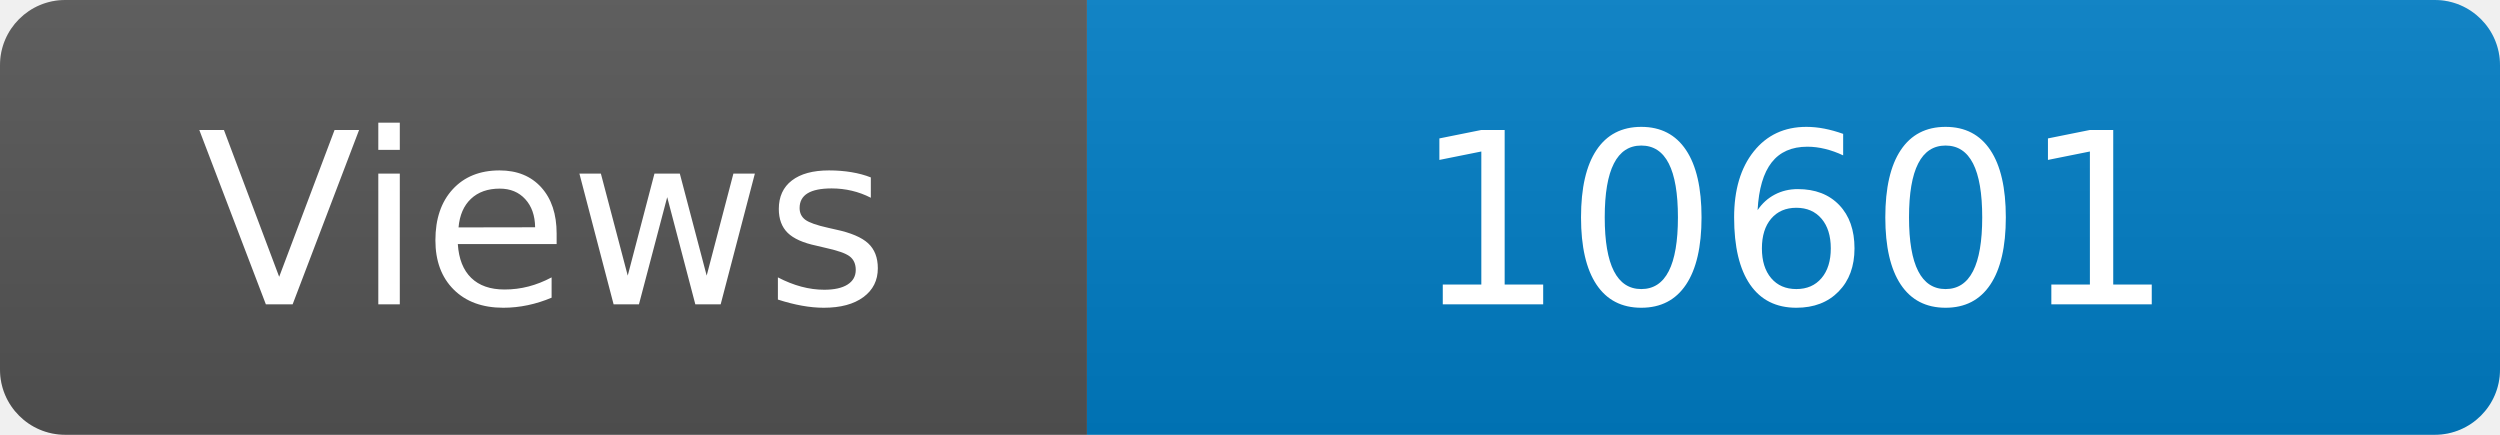
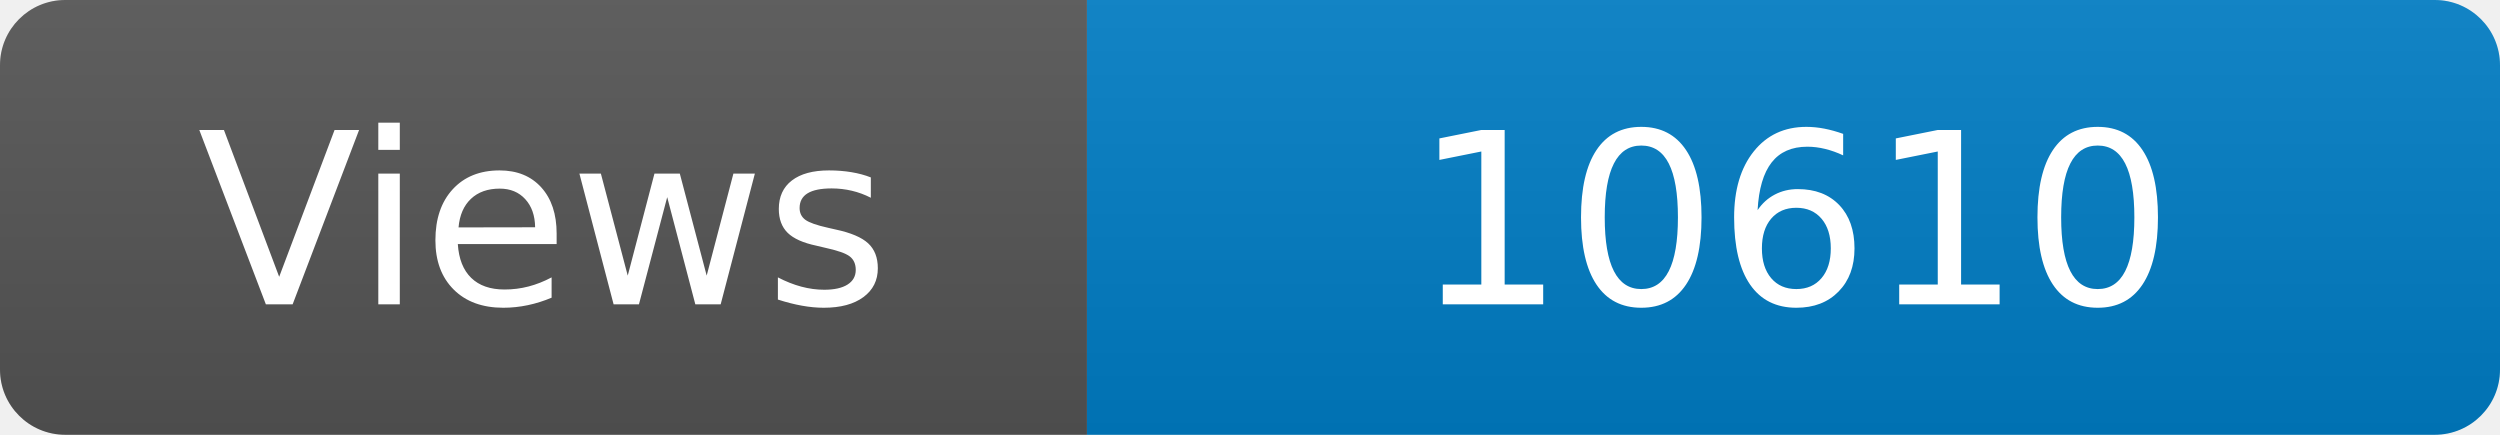
<svg xmlns="http://www.w3.org/2000/svg" width="115" height="20" role="img" aria-label="Maintained?: yes">
  <linearGradient id="s" x2="0" y2="100%">
    <stop offset="0" stop-color="#bbb" stop-opacity=".1" />
    <stop offset="1" stop-opacity=".1" />
  </linearGradient>
  <clipPath id="r">
    <rect width="115" height="20" rx="3" fill="#fff" />
  </clipPath>
  <g clip-path="url(#r)">
    <rect width="50" height="20" fill="#555" />
    <rect x="50" width="160" height="20" fill="#007ec6" />
    <rect width="115" height="20" fill="url(#s)" />
  </g>
  <g fill="#fff" text-anchor="middle" font-family="Verdana,Geneva,DejaVu Sans,sans-serif" font-size="110">
    <text x="250" y="140" transform="scale(.1)" fill="#fff">Views</text>
-     <text x="825" y="140" transform="scale(.1)" fill="#fff">10601</text>
+     <text x="825" y="140" transform="scale(.1)" fill="#fff">10610</text>
  </g>
</svg>
